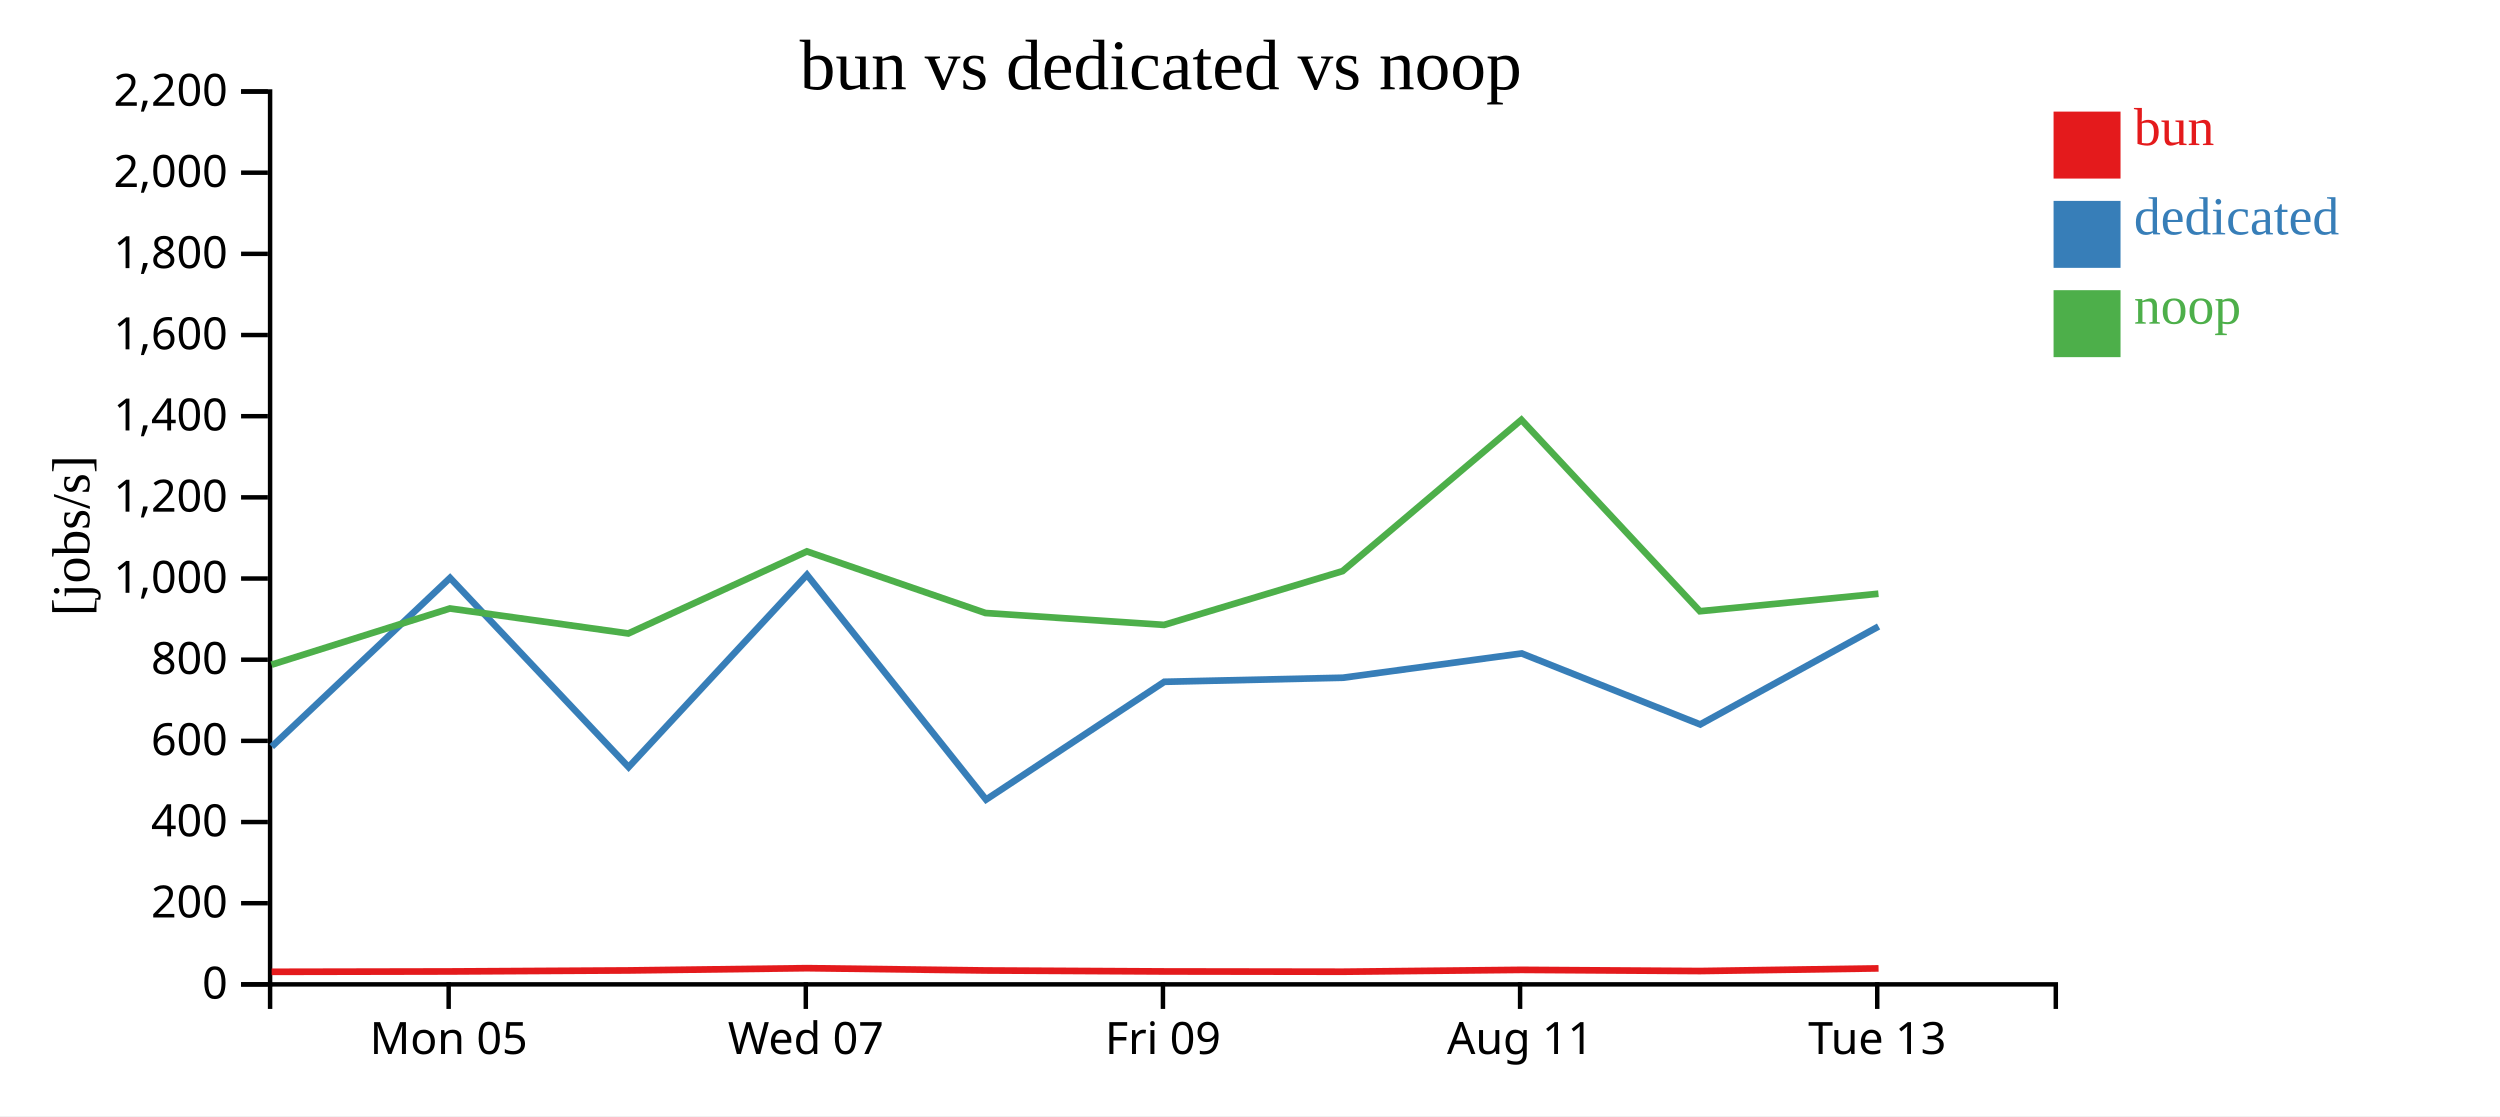
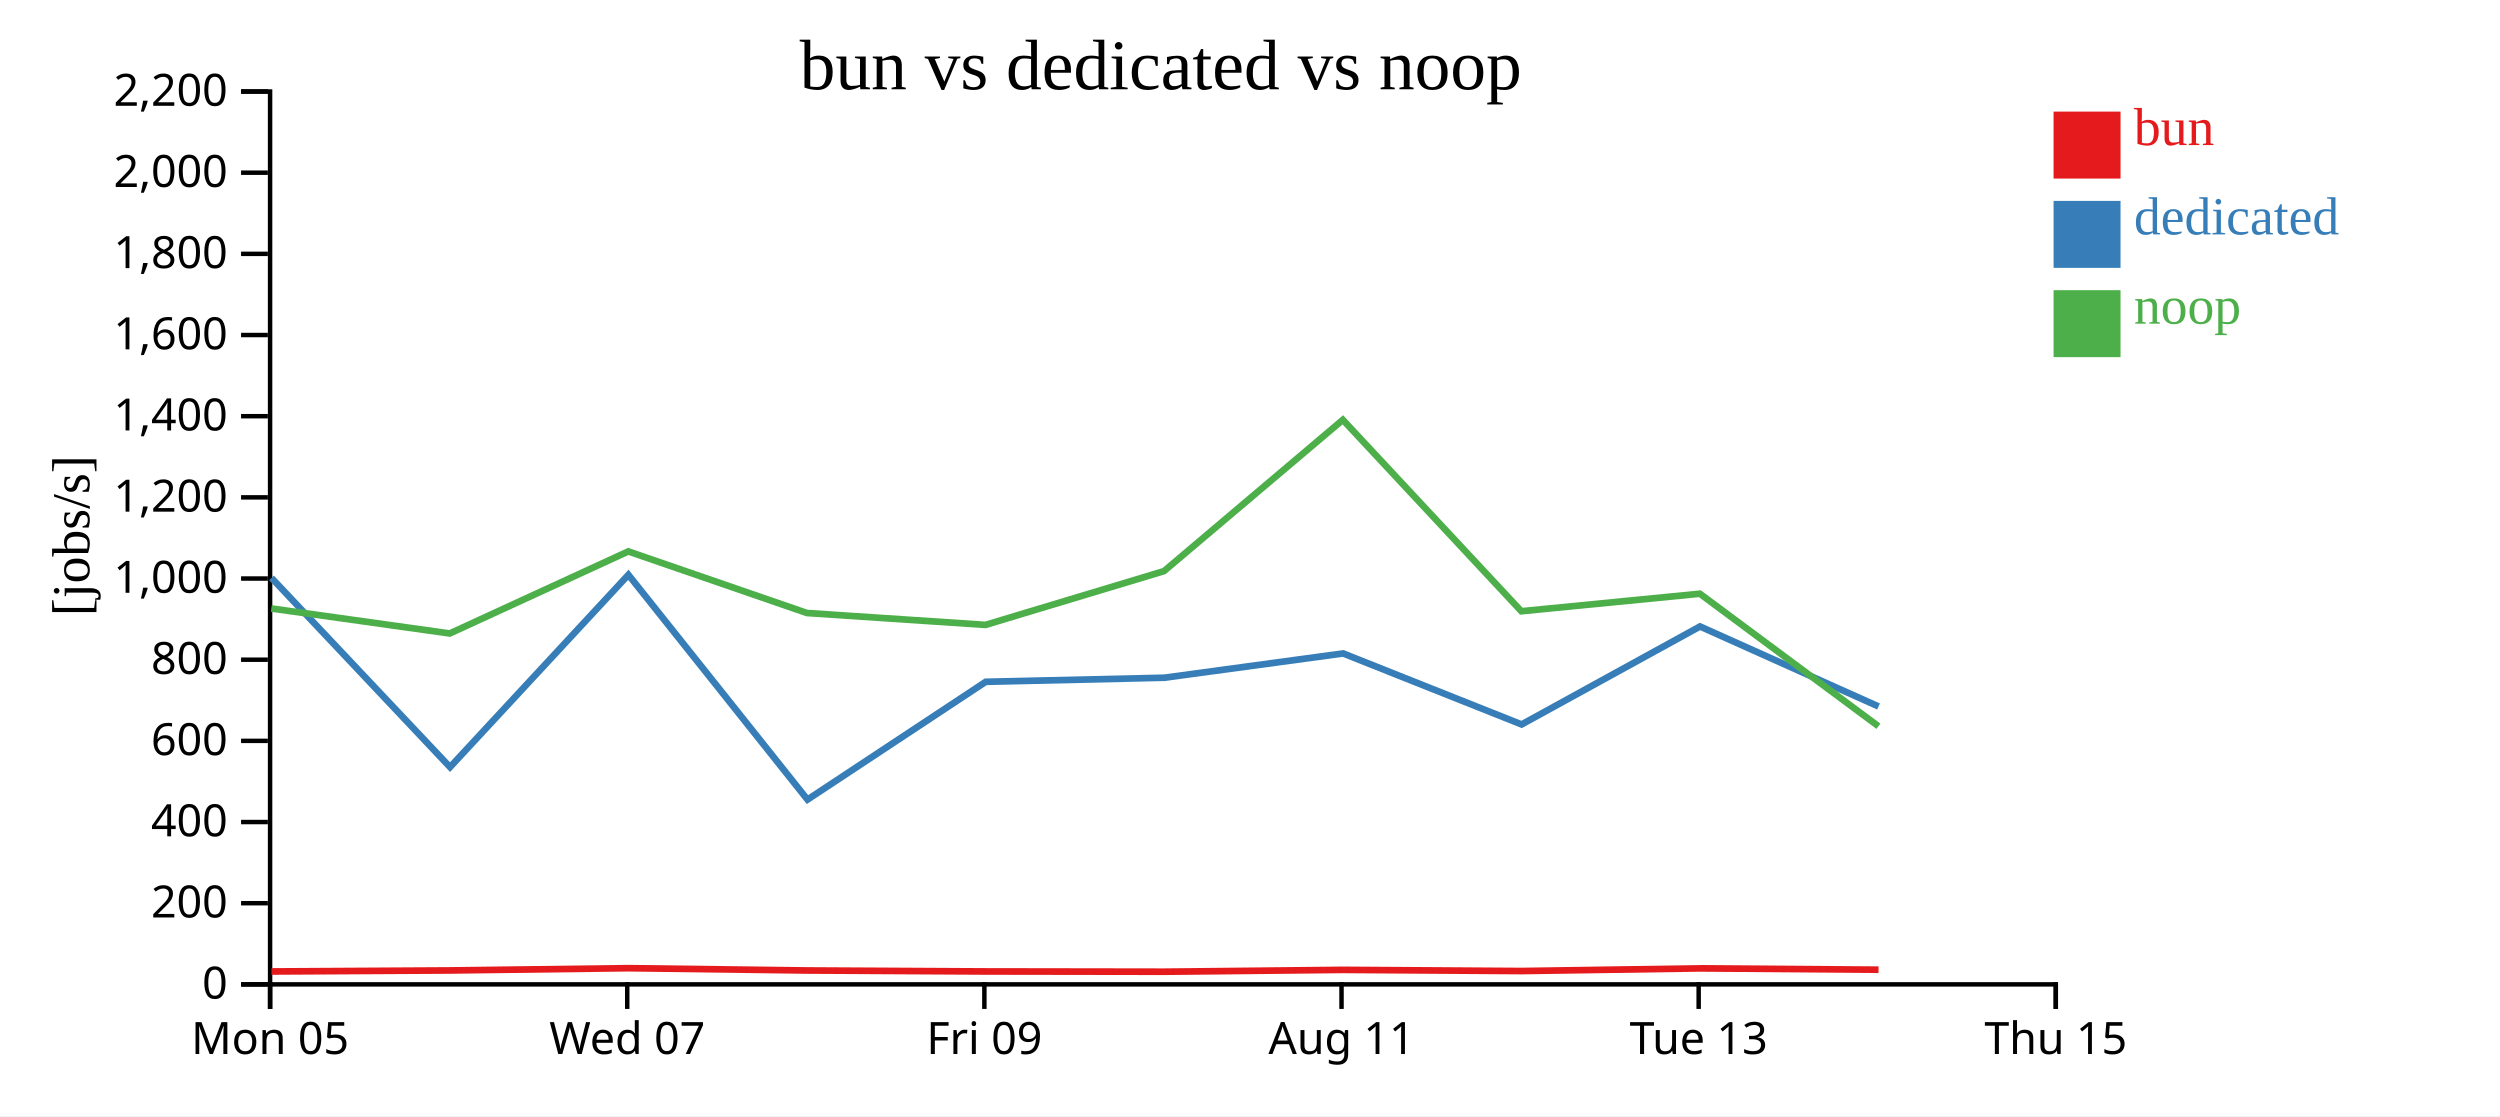
<svg xmlns="http://www.w3.org/2000/svg" width="560" height="250">
  <rect width="100%" height="100%" fill="white" />
  <g transform="translate(60,20)">
    <g transform="translate(0,200)" fill="none" font-size="10" font-family="sans-serif" text-anchor="middle">
      <path class="domain" stroke="currentColor" d="M0.5,6V0.5H400.5V6" />
-       <g class="tick" opacity="1" transform="translate(40.5,0)">
+       <g class="tick" opacity="1" transform="translate(0.5,0)">
        <line stroke="currentColor" y2="6" />
        <text fill="currentColor" y="9" dy="0.71em">Mon 05</text>
      </g>
-       <g class="tick" opacity="1" transform="translate(120.5,0)">
+       <g class="tick" opacity="1" transform="translate(80.5,0)">
        <line stroke="currentColor" y2="6" />
        <text fill="currentColor" y="9" dy="0.71em">Wed 07</text>
      </g>
-       <g class="tick" opacity="1" transform="translate(200.5,0)">
+       <g class="tick" opacity="1" transform="translate(160.5,0)">
        <line stroke="currentColor" y2="6" />
        <text fill="currentColor" y="9" dy="0.71em">Fri 09</text>
      </g>
-       <g class="tick" opacity="1" transform="translate(280.5,0)">
+       <g class="tick" opacity="1" transform="translate(240.5,0)">
        <line stroke="currentColor" y2="6" />
        <text fill="currentColor" y="9" dy="0.71em">Aug 11</text>
      </g>
-       <g class="tick" opacity="1" transform="translate(360.5,0)">
+       <g class="tick" opacity="1" transform="translate(320.5,0)">
        <line stroke="currentColor" y2="6" />
        <text fill="currentColor" y="9" dy="0.71em">Tue 13</text>
+       </g>
+       <g class="tick" opacity="1" transform="translate(400.5,0)">
+         <line stroke="currentColor" y2="6" />
+         <text fill="currentColor" y="9" dy="0.71em">Thu 15</text>
      </g>
    </g>
    <g fill="none" font-size="10" font-family="sans-serif" text-anchor="end">
      <path class="domain" stroke="currentColor" d="M-6,200.5H0.5V0.5H-6" />
      <g class="tick" opacity="1" transform="translate(0,200.5)">
        <line stroke="currentColor" x2="-6" />
        <text fill="currentColor" x="-9" dy="0.32em">0</text>
      </g>
      <g class="tick" opacity="1" transform="translate(0,182.3182)">
        <line stroke="currentColor" x2="-6" />
        <text fill="currentColor" x="-9" dy="0.32em">200</text>
      </g>
      <g class="tick" opacity="1" transform="translate(0,164.1364)">
        <line stroke="currentColor" x2="-6" />
        <text fill="currentColor" x="-9" dy="0.32em">400</text>
      </g>
      <g class="tick" opacity="1" transform="translate(0,145.9545)">
        <line stroke="currentColor" x2="-6" />
        <text fill="currentColor" x="-9" dy="0.32em">600</text>
      </g>
      <g class="tick" opacity="1" transform="translate(0,127.7727)">
        <line stroke="currentColor" x2="-6" />
        <text fill="currentColor" x="-9" dy="0.32em">800</text>
      </g>
      <g class="tick" opacity="1" transform="translate(0,109.5909)">
        <line stroke="currentColor" x2="-6" />
        <text fill="currentColor" x="-9" dy="0.32em">1,000</text>
      </g>
      <g class="tick" opacity="1" transform="translate(0,91.40909)">
        <line stroke="currentColor" x2="-6" />
        <text fill="currentColor" x="-9" dy="0.32em">1,200</text>
      </g>
      <g class="tick" opacity="1" transform="translate(0,73.22727)">
        <line stroke="currentColor" x2="-6" />
        <text fill="currentColor" x="-9" dy="0.32em">1,400</text>
      </g>
      <g class="tick" opacity="1" transform="translate(0,55.04545)">
        <line stroke="currentColor" x2="-6" />
        <text fill="currentColor" x="-9" dy="0.32em">1,600</text>
      </g>
      <g class="tick" opacity="1" transform="translate(0,36.86364)">
        <line stroke="currentColor" x2="-6" />
        <text fill="currentColor" x="-9" dy="0.32em">1,800</text>
      </g>
      <g class="tick" opacity="1" transform="translate(0,18.68182)">
        <line stroke="currentColor" x2="-6" />
        <text fill="currentColor" x="-9" dy="0.32em">2,000</text>
      </g>
      <g class="tick" opacity="1" transform="translate(0,0.5)">
        <line stroke="currentColor" x2="-6" />
        <text fill="currentColor" x="-9" dy="0.32em">2,200</text>
      </g>
    </g>
    <text text-anchor="middle" style="font-size: 12px" transform="rotate(-90)" y="-40" x="-100">[jobs/s]</text>
    <text text-anchor="middle" style="font-size: 16px" y="0" x="200">bun vs dedicated vs noop</text>
-     <path class="line" fill="none" stroke="#e41a1c" stroke-width="1.5" d="M0.851,197.687L40.811,197.607L80.773,197.38L120.765,196.872L160.776,197.387L200.78,197.605L240.767,197.667L280.821,197.25L320.809,197.512L360.798,196.915" />
-     <path class="line" fill="none" stroke="#377eb8" stroke-width="1.5" d="M0.875,147.248L40.811,109.45L80.807,151.834L120.76,108.754L160.875,159.11L200.806,132.723L240.802,131.812L280.859,126.371L320.839,142.277L360.8,120.329" />
-     <path class="line" fill="none" stroke="#4daf4a" stroke-width="1.5" d="M0.818,128.895L40.78,116.299L80.745,121.896L120.737,103.517L160.748,117.312L200.75,119.977L240.736,107.929L280.794,74.041L320.779,116.916L360.772,112.995" />
+     <path class="line" fill="none" stroke="#e41a1c" stroke-width="1.5" d="M0.811,197.607L40.773,197.38L80.765,196.872L120.776,197.387L160.78,197.605L200.767,197.667L240.821,197.25L280.809,197.512L320.798,196.915L360.795,197.215" />
+     <path class="line" fill="none" stroke="#377eb8" stroke-width="1.5" d="M0.811,109.45L40.807,151.834L80.76,108.754L120.875,159.11L160.806,132.723L200.802,131.812L240.859,126.371L280.839,142.277L320.8,120.329L360.797,138.254" />
+     <path class="line" fill="none" stroke="#4daf4a" stroke-width="1.5" d="M0.78,116.299L40.745,121.896L80.737,103.517L120.748,117.312L160.75,119.977L200.736,107.929L240.794,74.041L280.779,116.916L320.772,112.995L360.768,142.677" />
    <rect class="dot" x="400" y="5" width="15" height="15" style="fill: #e41a1c;" />
    <rect class="dot" x="400" y="25" width="15" height="15" style="fill: #377eb8;" />
    <rect class="dot" x="400" y="45" width="15" height="15" style="fill: #4daf4a;" />
    <text class="label" x="418" y="12.5" style="fill: #e41a1c; alignment-baseline: middle;" text-anchor="left">bun</text>
    <text class="label" x="418" y="32.5" style="fill: #377eb8; alignment-baseline: middle;" text-anchor="left">dedicated</text>
    <text class="label" x="418" y="52.5" style="fill: #4daf4a; alignment-baseline: middle;" text-anchor="left">noop</text>
  </g>
</svg>
